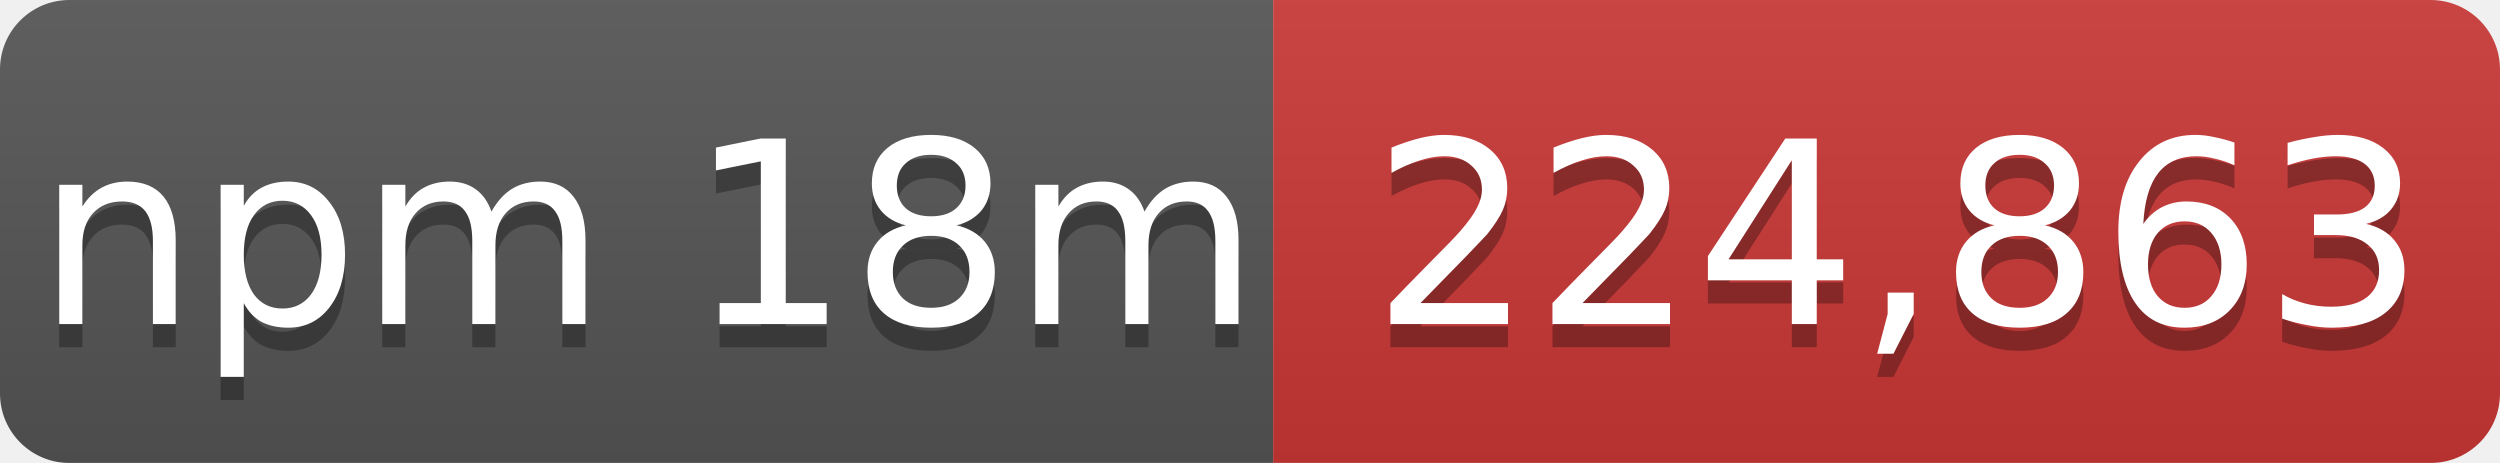
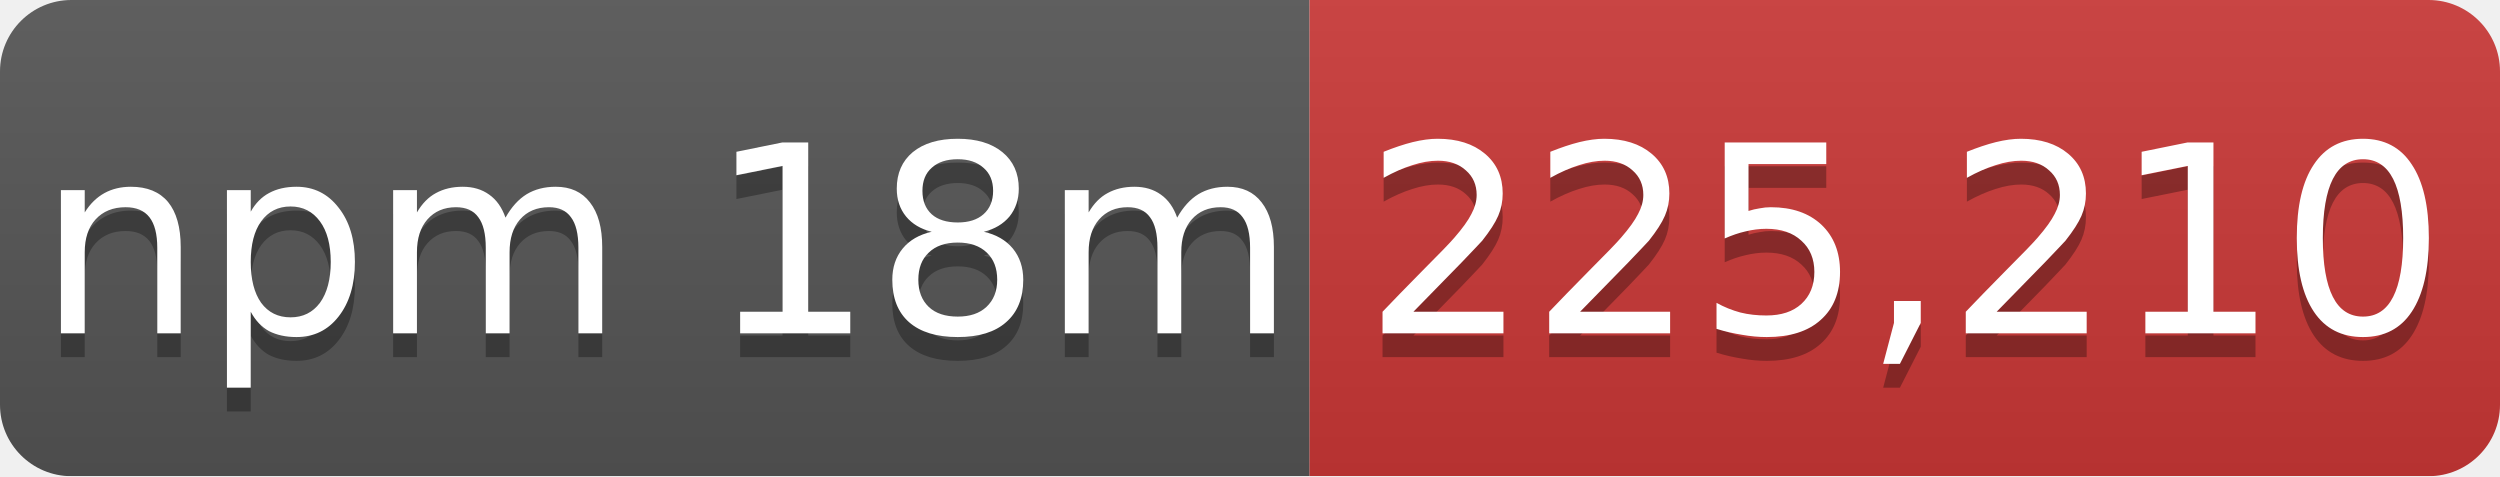
- <svg xmlns="http://www.w3.org/2000/svg" width="108" height="20" role="img" aria-label="npm 18m: 224,863">
+ <svg xmlns="http://www.w3.org/2000/svg" width="105" height="20" role="img" aria-label="npm 18m: 225,210">
  <linearGradient id="s" x2="0" y2="100%">
    <stop offset="0" stop-color="#bbb" stop-opacity=".1" />
    <stop offset="1" stop-opacity=".1" />
  </linearGradient>
  <mask id="m">
-     <rect width="108" height="20" rx="3" fill="#fff" />
+     <rect width="105" height="20" rx="3" fill="#fff" />
  </mask>
  <g mask="url(#m)">
    <rect width="55" height="20" fill="#555" />
-     <rect x="55" width="53" height="20" fill="#cb3837" />
-     <rect width="108" height="20" fill="url(#s)" />
+     <rect x="55" width="50" height="20" fill="#cb3837" />
+     <rect width="105" height="20" fill="url(#s)" />
  </g>
  <g fill="#fff" text-anchor="middle" font-family="Verdana,Geneva,DejaVu Sans,sans-serif" font-size="11">
    <text x="28" y="15" fill="#010101" fill-opacity=".3">npm 18m</text>
    <text x="28" y="14">npm 18m</text>
-     <text x="82" y="15" fill="#010101" fill-opacity=".3">224,863</text>
-     <text x="82" y="14">224,863</text>
+     <text x="80" y="15" fill="#010101" fill-opacity=".3">225,210</text>
+     <text x="80" y="14">225,210</text>
  </g>
</svg>
